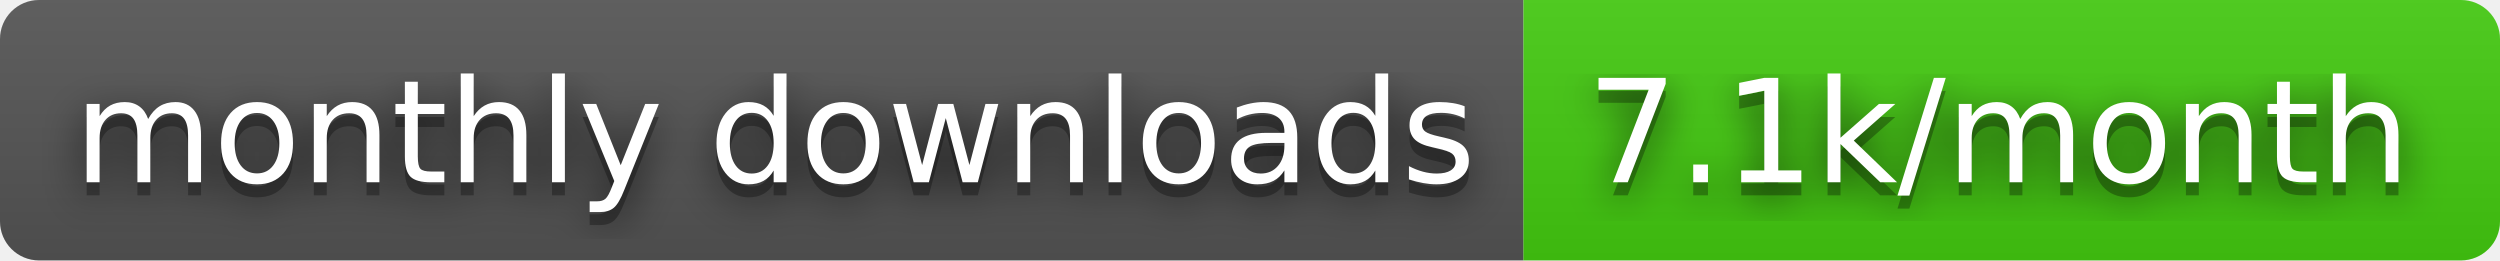
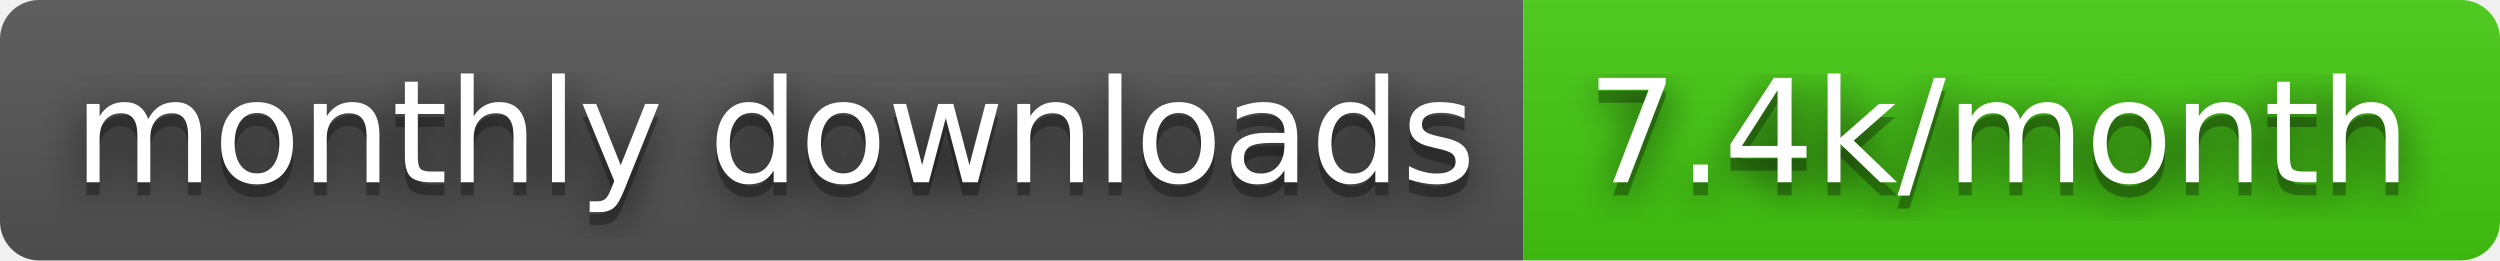
- <svg xmlns="http://www.w3.org/2000/svg" width="192" height="20" role="img" aria-label="monthly downloads: 7.1k/month">
+ <svg xmlns="http://www.w3.org/2000/svg" width="192" height="20" role="img" aria-label="monthly downloads: 7.4k/month">
  <filter id="blur">
    <feGaussianBlur stdDeviation="16" />
  </filter>
  <linearGradient id="s" x2="0" y2="100%">
    <stop offset="0" stop-color="#bbb" stop-opacity=".1" />
    <stop offset="1" stop-opacity=".1" />
  </linearGradient>
  <clipPath id="r">
    <rect width="192" height="20" rx="3" />
  </clipPath>
  <g clip-path="url(#r)">
    <rect width="117" height="20" fill="#555" />
    <rect x="117" width="75" height="20" fill="#44cc11" />
    <rect width="192" height="20" fill="url(#s)" />
  </g>
  <g fill="#fff" text-anchor="middle" font-family="Verdana,Geneva,DejaVu Sans,sans-serif" text-rendering="geometricPrecision" font-size="110">
    <g transform="scale(.1)">
      <g aria-hidden="true" fill="#010101">
        <text x="595" y="150" fill-opacity=".8" filter="url(#blur)" textLength="1070">monthly downloads</text>
        <text x="595" y="150" fill-opacity=".3" textLength="1070">monthly downloads</text>
      </g>
      <text x="595" y="140" textLength="1070">monthly downloads</text>
    </g>
    <g transform="scale(.1)">
      <g aria-hidden="true" fill="#010101">
-         <text x="1535" y="150" fill-opacity=".8" filter="url(#blur)" textLength="650">7.1k/month</text>
-         <text x="1535" y="150" fill-opacity=".3" textLength="650">7.1k/month</text>
+         <text x="1535" y="150" fill-opacity=".8" filter="url(#blur)" textLength="650">7.4k/month</text>
+         <text x="1535" y="150" fill-opacity=".3" textLength="650">7.4k/month</text>
      </g>
-       <text x="1535" y="140" textLength="650">7.1k/month</text>
+       <text x="1535" y="140" textLength="650">7.4k/month</text>
    </g>
  </g>
</svg>
